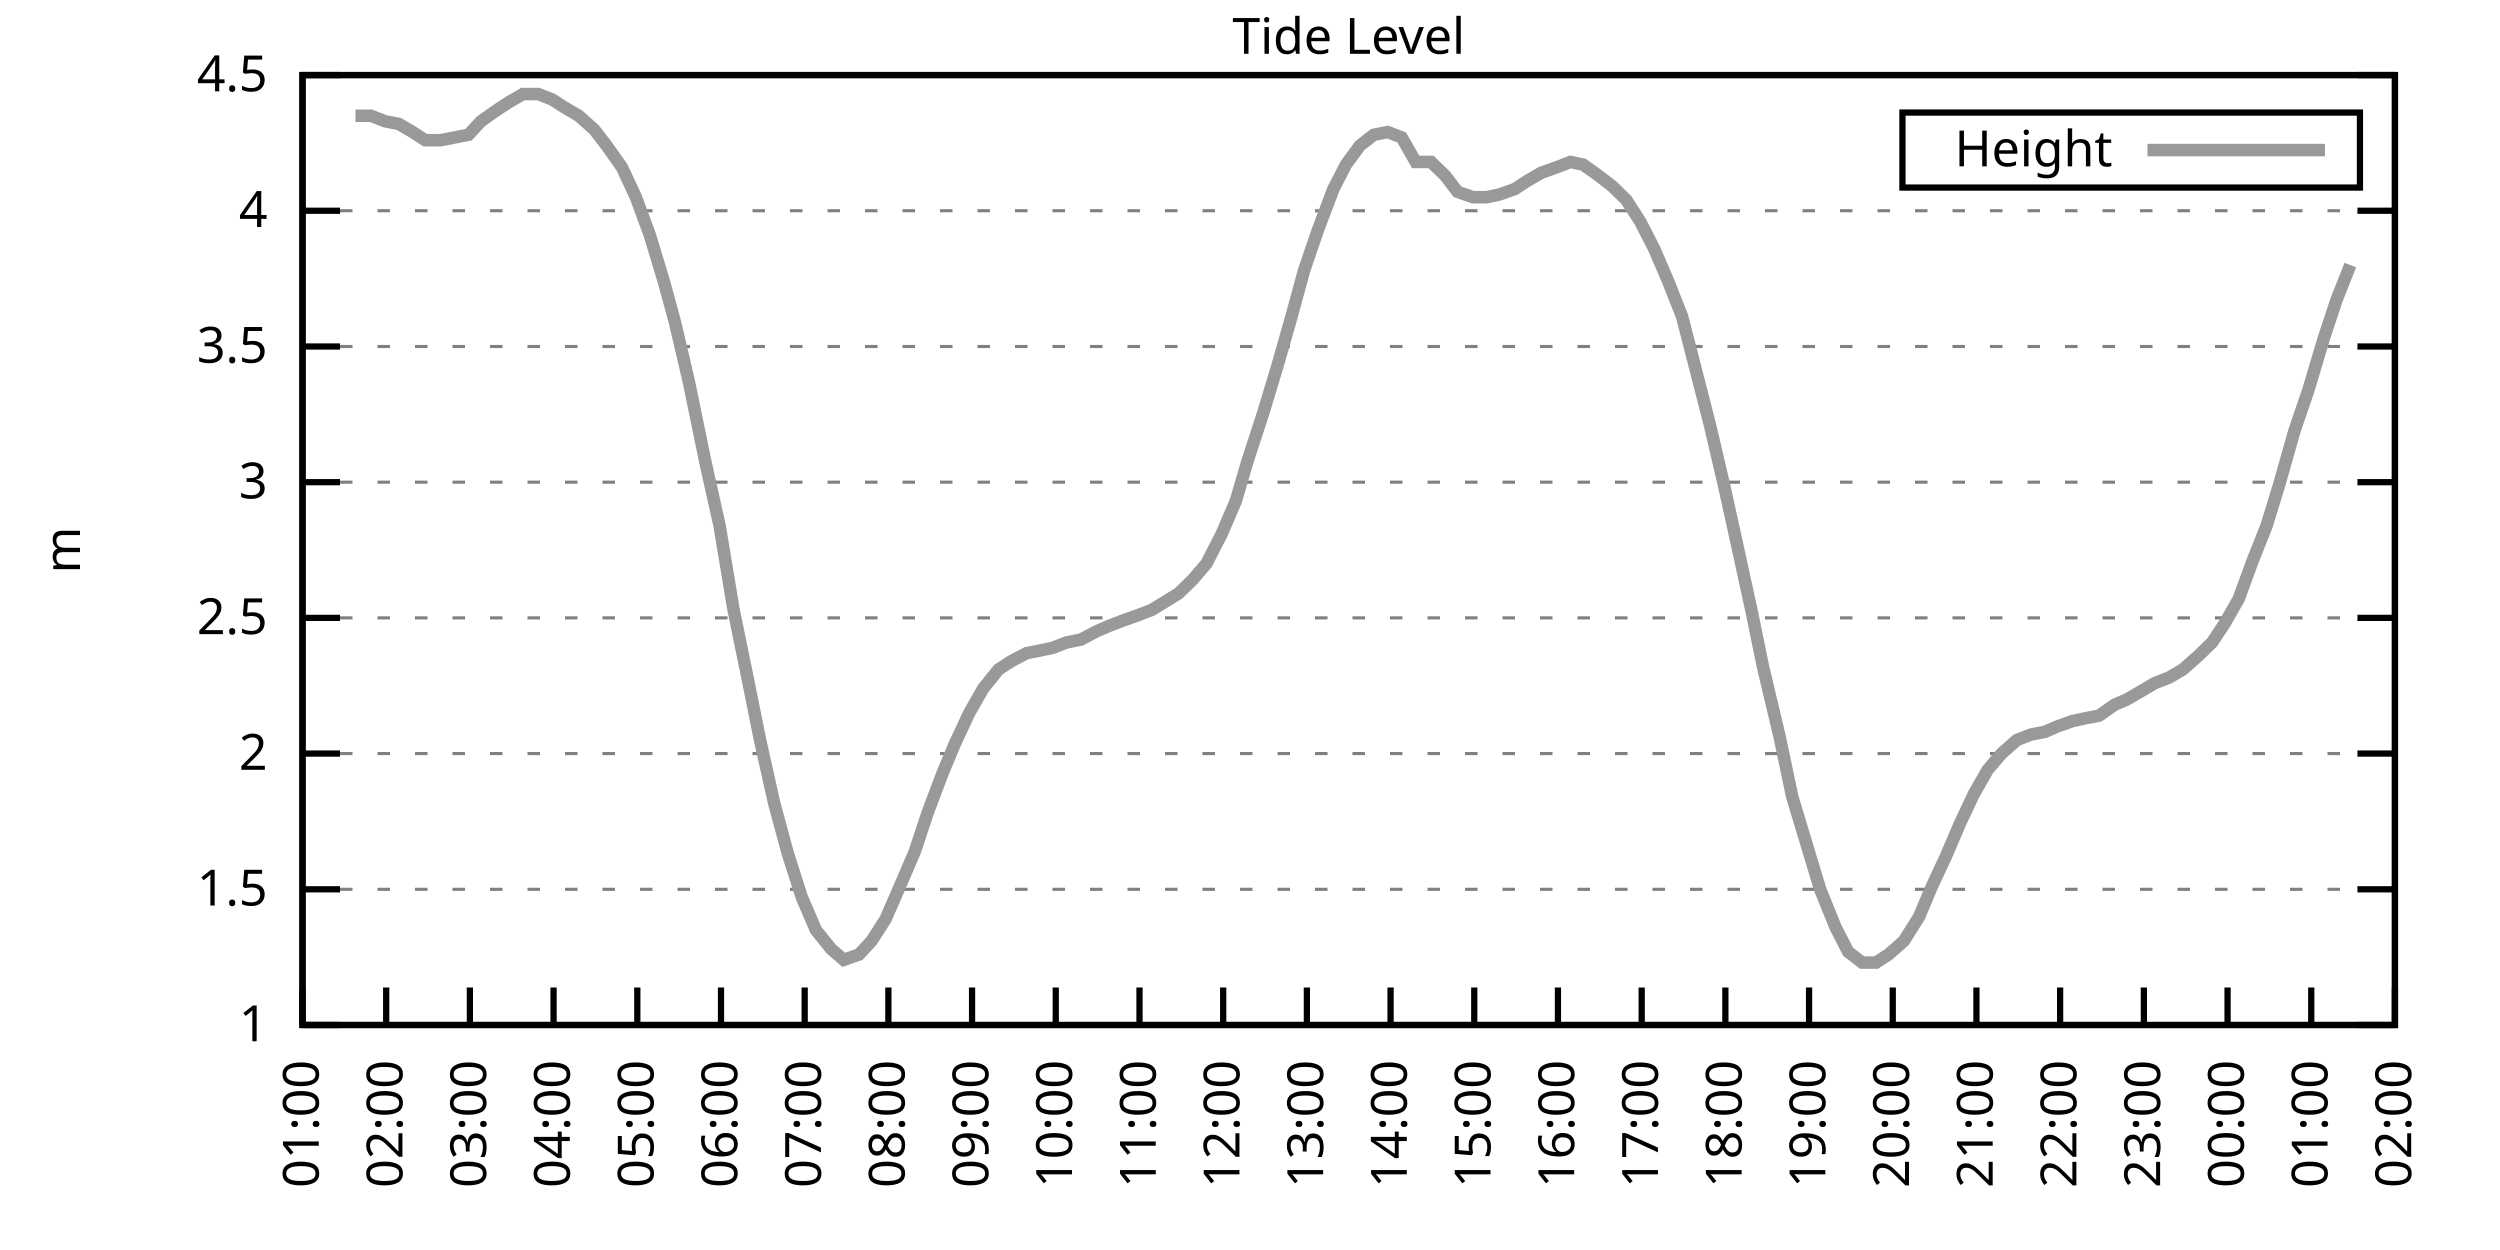
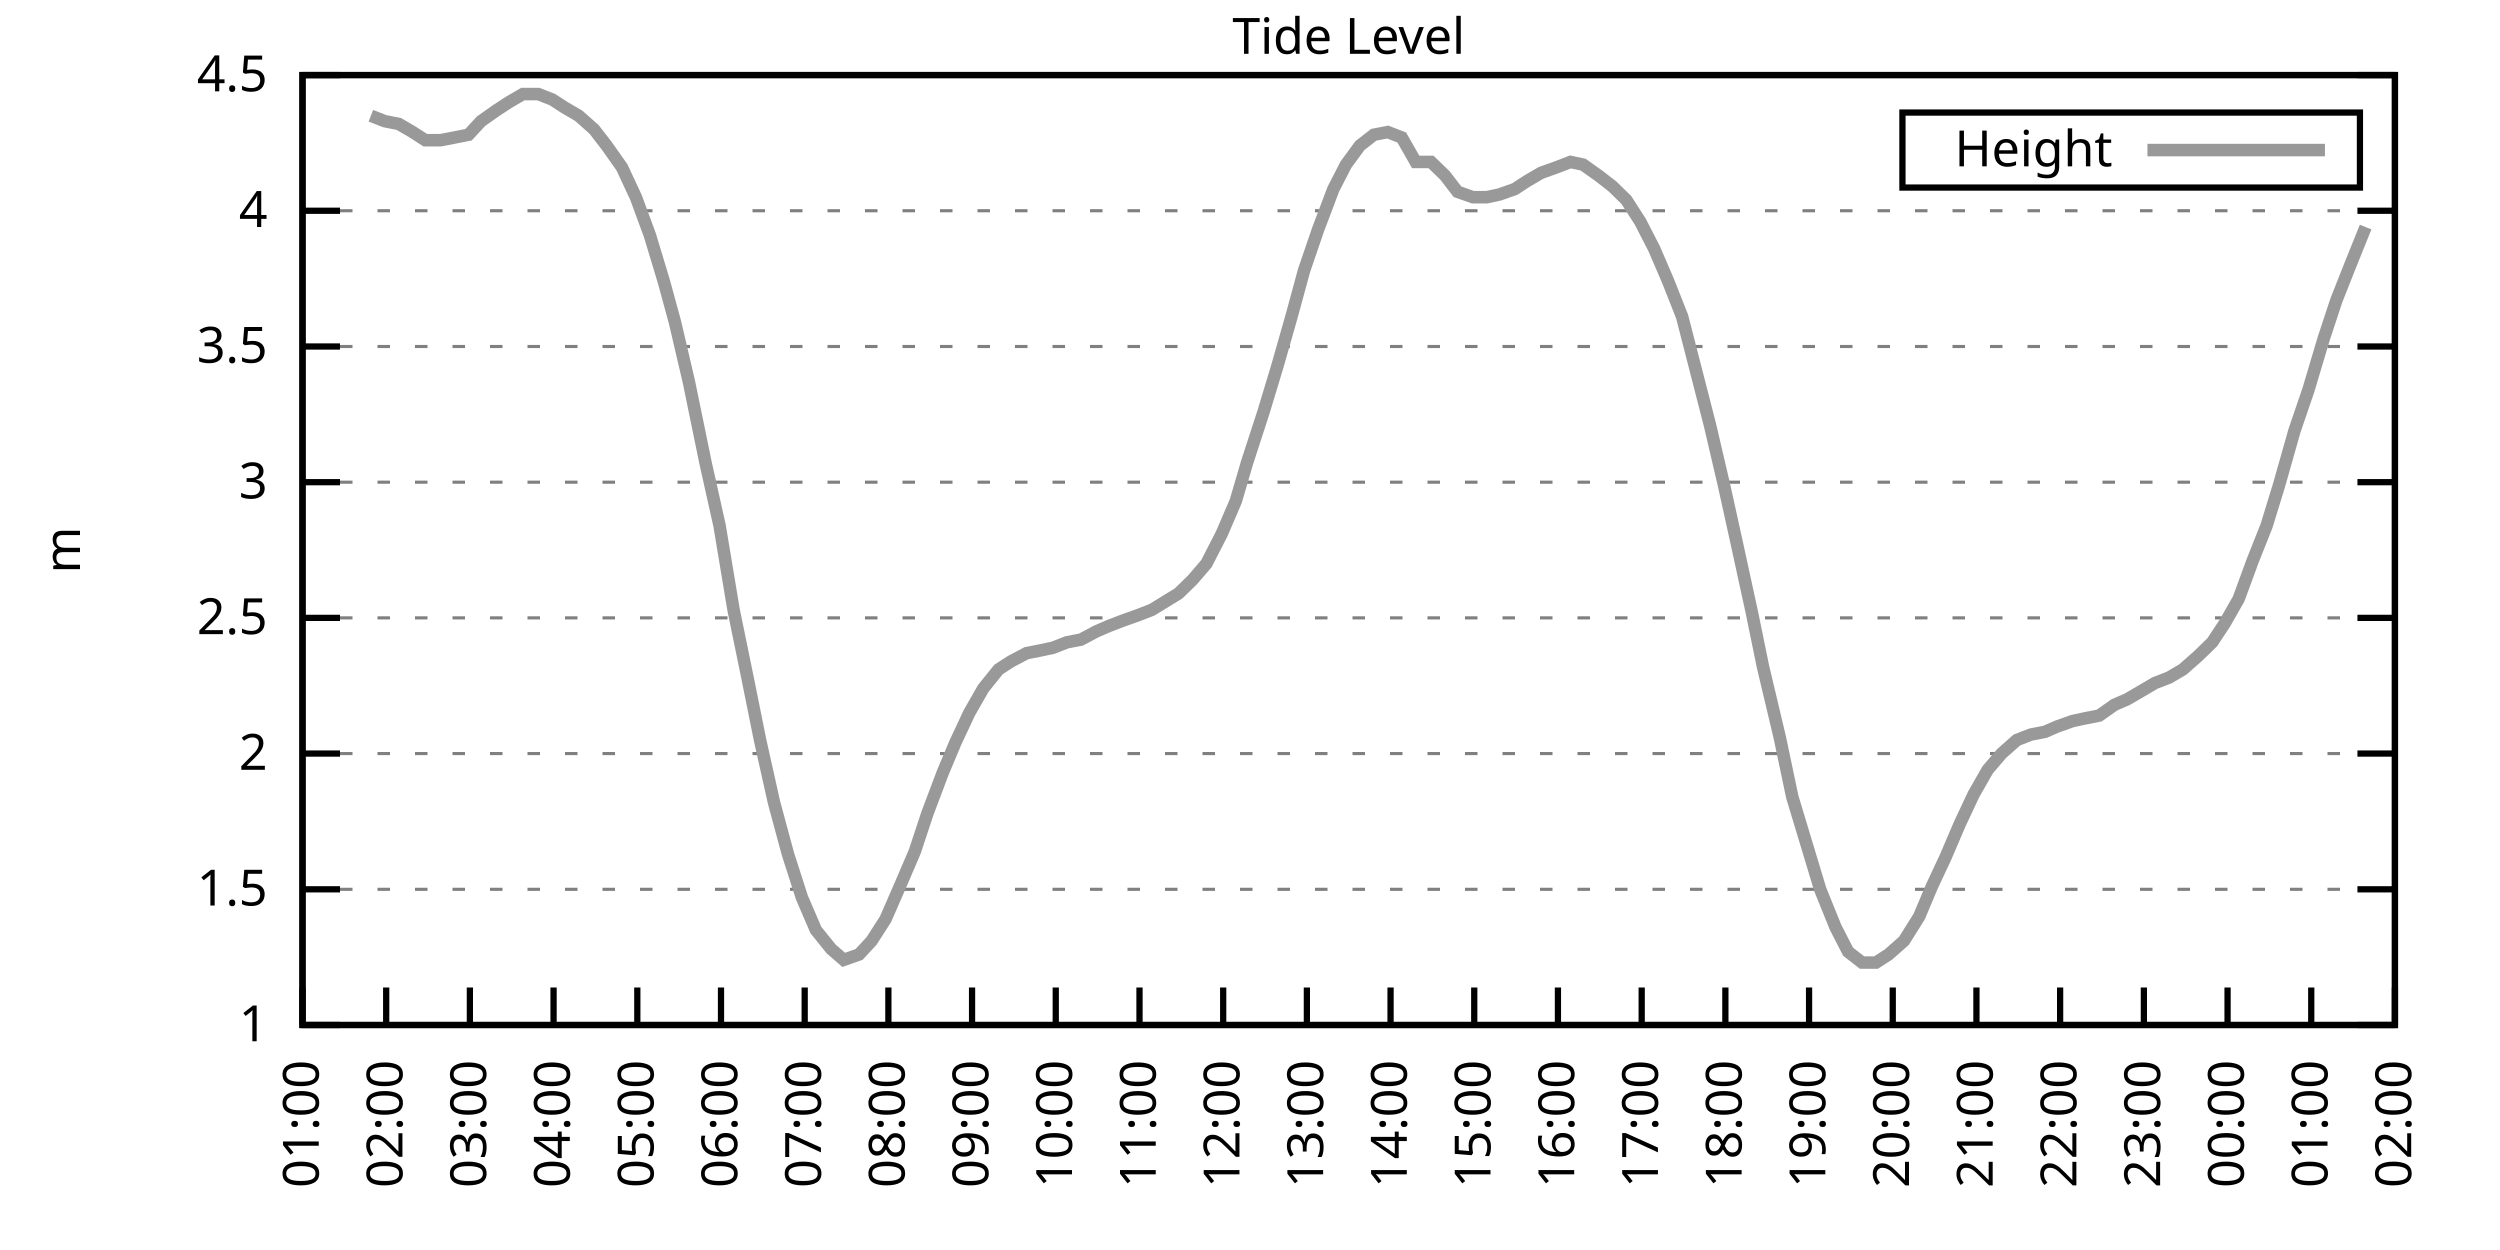
<svg xmlns="http://www.w3.org/2000/svg" xmlns:xlink="http://www.w3.org/1999/xlink" width="400" height="200" viewBox="0 0 400 200">
  <g id="gnuplot_canvas">
    <rect x="0" y="0" width="400" height="200" fill="none" />
    <defs>
      <circle id="gpDot" r="0.5" stroke-width="0.5" stroke="currentColor" />
      <path id="gpPt0" stroke-width="0.333" stroke="currentColor" d="M-1,0 h2 M0,-1 v2" />
      <path id="gpPt1" stroke-width="0.333" stroke="currentColor" d="M-1,-1 L1,1 M1,-1 L-1,1" />
      <path id="gpPt2" stroke-width="0.333" stroke="currentColor" d="M-1,0 L1,0 M0,-1 L0,1 M-1,-1 L1,1 M-1,1 L1,-1" />
      <rect id="gpPt3" stroke-width="0.333" stroke="currentColor" x="-1" y="-1" width="2" height="2" />
      <rect id="gpPt4" stroke-width="0.333" stroke="currentColor" fill="currentColor" x="-1" y="-1" width="2" height="2" />
      <circle id="gpPt5" stroke-width="0.333" stroke="currentColor" cx="0" cy="0" r="1" />
      <use xlink:href="#gpPt5" id="gpPt6" fill="currentColor" stroke="none" />
      <path id="gpPt7" stroke-width="0.333" stroke="currentColor" d="M0,-1.33 L-1.33,0.67 L1.33,0.67 z" />
      <use xlink:href="#gpPt7" id="gpPt8" fill="currentColor" stroke="none" />
      <use xlink:href="#gpPt7" id="gpPt9" stroke="currentColor" transform="rotate(180)" />
      <use xlink:href="#gpPt9" id="gpPt10" fill="currentColor" stroke="none" />
      <use xlink:href="#gpPt3" id="gpPt11" stroke="currentColor" transform="rotate(45)" />
      <use xlink:href="#gpPt11" id="gpPt12" fill="currentColor" stroke="none" />
      <path id="gpPt13" stroke-width="0.333" stroke="currentColor" d="M0,1.330 L1.265,0.411 L0.782,-1.067 L-0.782,-1.076 L-1.265,0.411 z" />
      <use xlink:href="#gpPt13" id="gpPt14" fill="currentColor" stroke="none" />
      <filter id="textbox" filterUnits="objectBoundingBox" x="0" y="0" height="1" width="1">
        <feFlood flood-color="white" flood-opacity="1" result="bgnd" />
        <feComposite in="SourceGraphic" in2="bgnd" operator="atop" />
      </filter>
      <filter id="greybox" filterUnits="objectBoundingBox" x="0" y="0" height="1" width="1">
        <feFlood flood-color="lightgrey" flood-opacity="1" result="grey" />
        <feComposite in="SourceGraphic" in2="grey" operator="atop" />
      </filter>
    </defs>
    <g fill="none" color="white" stroke="currentColor" stroke-width="1.00" stroke-linecap="butt" stroke-linejoin="miter">
</g>
    <g fill="none" color="black" stroke="currentColor" stroke-width="1.00" stroke-linecap="butt" stroke-linejoin="miter">
      <g stroke="none" shape-rendering="crispEdges">
        <polygon fill="rgb(255, 255, 255)" points="48.40,164.00 383.18,164.00 383.18,12.02 48.40,12.02 " />
      </g>
    </g>
    <g fill="none" color="black" stroke="currentColor" stroke-width="1.00" stroke-linecap="butt" stroke-linejoin="miter">
</g>
    <g fill="none" color="black" stroke="black" stroke-width="0.50" stroke-linecap="butt" stroke-linejoin="miter">
</g>
    <g fill="none" color="gray" stroke="currentColor" stroke-width="0.50" stroke-linecap="butt" stroke-linejoin="miter">
      <path stroke="gray" stroke-dasharray="2,4" class="gridline" d="M48.40,164.00 L383.19,164.00  " />
    </g>
    <g fill="none" color="gray" stroke="gray" stroke-width="1.00" stroke-linecap="butt" stroke-linejoin="miter">
</g>
    <g fill="none" color="black" stroke="currentColor" stroke-width="1.00" stroke-linecap="butt" stroke-linejoin="miter">
      <path stroke="black" d="M48.40,164.00 L54.40,164.00 M383.19,164.00 L377.19,164.00  " />
      <g transform="translate(42.80,166.60)" stroke="none" fill="black" font-family="Sans" font-size="8.00" text-anchor="end">
        <text>
          <tspan font-family="Sans"> 1</tspan>
        </text>
      </g>
    </g>
    <g fill="none" color="black" stroke="currentColor" stroke-width="1.00" stroke-linecap="butt" stroke-linejoin="miter">
</g>
    <g fill="none" color="black" stroke="black" stroke-width="0.50" stroke-linecap="butt" stroke-linejoin="miter">
</g>
    <g fill="none" color="gray" stroke="currentColor" stroke-width="0.50" stroke-linecap="butt" stroke-linejoin="miter">
      <path stroke="gray" stroke-dasharray="2,4" class="gridline" d="M48.40,142.29 L383.19,142.29  " />
    </g>
    <g fill="none" color="gray" stroke="gray" stroke-width="1.00" stroke-linecap="butt" stroke-linejoin="miter">
</g>
    <g fill="none" color="black" stroke="currentColor" stroke-width="1.00" stroke-linecap="butt" stroke-linejoin="miter">
      <path stroke="black" d="M48.40,142.29 L54.40,142.29 M383.19,142.29 L377.19,142.29  " />
      <g transform="translate(42.80,144.89)" stroke="none" fill="black" font-family="Sans" font-size="8.00" text-anchor="end">
        <text>
          <tspan font-family="Sans"> 1.5</tspan>
        </text>
      </g>
    </g>
    <g fill="none" color="black" stroke="currentColor" stroke-width="1.00" stroke-linecap="butt" stroke-linejoin="miter">
</g>
    <g fill="none" color="black" stroke="black" stroke-width="0.50" stroke-linecap="butt" stroke-linejoin="miter">
</g>
    <g fill="none" color="gray" stroke="currentColor" stroke-width="0.50" stroke-linecap="butt" stroke-linejoin="miter">
      <path stroke="gray" stroke-dasharray="2,4" class="gridline" d="M48.40,120.57 L383.19,120.57  " />
    </g>
    <g fill="none" color="gray" stroke="gray" stroke-width="1.00" stroke-linecap="butt" stroke-linejoin="miter">
</g>
    <g fill="none" color="black" stroke="currentColor" stroke-width="1.00" stroke-linecap="butt" stroke-linejoin="miter">
      <path stroke="black" d="M48.40,120.57 L54.40,120.57 M383.19,120.57 L377.19,120.57  " />
      <g transform="translate(42.80,123.17)" stroke="none" fill="black" font-family="Sans" font-size="8.00" text-anchor="end">
        <text>
          <tspan font-family="Sans"> 2</tspan>
        </text>
      </g>
    </g>
    <g fill="none" color="black" stroke="currentColor" stroke-width="1.00" stroke-linecap="butt" stroke-linejoin="miter">
</g>
    <g fill="none" color="black" stroke="black" stroke-width="0.50" stroke-linecap="butt" stroke-linejoin="miter">
</g>
    <g fill="none" color="gray" stroke="currentColor" stroke-width="0.50" stroke-linecap="butt" stroke-linejoin="miter">
      <path stroke="gray" stroke-dasharray="2,4" class="gridline" d="M48.40,98.86 L383.19,98.86  " />
    </g>
    <g fill="none" color="gray" stroke="gray" stroke-width="1.00" stroke-linecap="butt" stroke-linejoin="miter">
</g>
    <g fill="none" color="black" stroke="currentColor" stroke-width="1.00" stroke-linecap="butt" stroke-linejoin="miter">
      <path stroke="black" d="M48.40,98.86 L54.40,98.86 M383.19,98.86 L377.19,98.86  " />
      <g transform="translate(42.80,101.46)" stroke="none" fill="black" font-family="Sans" font-size="8.00" text-anchor="end">
        <text>
          <tspan font-family="Sans"> 2.5</tspan>
        </text>
      </g>
    </g>
    <g fill="none" color="black" stroke="currentColor" stroke-width="1.00" stroke-linecap="butt" stroke-linejoin="miter">
</g>
    <g fill="none" color="black" stroke="black" stroke-width="0.50" stroke-linecap="butt" stroke-linejoin="miter">
</g>
    <g fill="none" color="gray" stroke="currentColor" stroke-width="0.50" stroke-linecap="butt" stroke-linejoin="miter">
      <path stroke="gray" stroke-dasharray="2,4" class="gridline" d="M48.40,77.15 L383.19,77.15  " />
    </g>
    <g fill="none" color="gray" stroke="gray" stroke-width="1.00" stroke-linecap="butt" stroke-linejoin="miter">
</g>
    <g fill="none" color="black" stroke="currentColor" stroke-width="1.00" stroke-linecap="butt" stroke-linejoin="miter">
      <path stroke="black" d="M48.40,77.15 L54.40,77.15 M383.19,77.15 L377.19,77.15  " />
      <g transform="translate(42.80,79.75)" stroke="none" fill="black" font-family="Sans" font-size="8.00" text-anchor="end">
        <text>
          <tspan font-family="Sans"> 3</tspan>
        </text>
      </g>
    </g>
    <g fill="none" color="black" stroke="currentColor" stroke-width="1.00" stroke-linecap="butt" stroke-linejoin="miter">
</g>
    <g fill="none" color="black" stroke="black" stroke-width="0.50" stroke-linecap="butt" stroke-linejoin="miter">
</g>
    <g fill="none" color="gray" stroke="currentColor" stroke-width="0.50" stroke-linecap="butt" stroke-linejoin="miter">
      <path stroke="gray" stroke-dasharray="2,4" class="gridline" d="M48.40,55.44 L383.19,55.44  " />
    </g>
    <g fill="none" color="gray" stroke="gray" stroke-width="1.00" stroke-linecap="butt" stroke-linejoin="miter">
</g>
    <g fill="none" color="black" stroke="currentColor" stroke-width="1.00" stroke-linecap="butt" stroke-linejoin="miter">
      <path stroke="black" d="M48.40,55.44 L54.40,55.44 M383.19,55.44 L377.19,55.44  " />
      <g transform="translate(42.80,58.04)" stroke="none" fill="black" font-family="Sans" font-size="8.00" text-anchor="end">
        <text>
          <tspan font-family="Sans"> 3.5</tspan>
        </text>
      </g>
    </g>
    <g fill="none" color="black" stroke="currentColor" stroke-width="1.00" stroke-linecap="butt" stroke-linejoin="miter">
</g>
    <g fill="none" color="black" stroke="black" stroke-width="0.50" stroke-linecap="butt" stroke-linejoin="miter">
</g>
    <g fill="none" color="gray" stroke="currentColor" stroke-width="0.50" stroke-linecap="butt" stroke-linejoin="miter">
      <path stroke="gray" stroke-dasharray="2,4" class="gridline" d="M48.40,33.72 L383.19,33.72  " />
    </g>
    <g fill="none" color="gray" stroke="gray" stroke-width="1.00" stroke-linecap="butt" stroke-linejoin="miter">
</g>
    <g fill="none" color="black" stroke="currentColor" stroke-width="1.00" stroke-linecap="butt" stroke-linejoin="miter">
      <path stroke="black" d="M48.40,33.72 L54.40,33.72 M383.19,33.72 L377.19,33.72  " />
      <g transform="translate(42.80,36.32)" stroke="none" fill="black" font-family="Sans" font-size="8.00" text-anchor="end">
        <text>
          <tspan font-family="Sans"> 4</tspan>
        </text>
      </g>
    </g>
    <g fill="none" color="black" stroke="currentColor" stroke-width="1.00" stroke-linecap="butt" stroke-linejoin="miter">
</g>
    <g fill="none" color="black" stroke="black" stroke-width="0.50" stroke-linecap="butt" stroke-linejoin="miter">
</g>
    <g fill="none" color="gray" stroke="currentColor" stroke-width="0.50" stroke-linecap="butt" stroke-linejoin="miter">
      <path stroke="gray" stroke-dasharray="2,4" class="gridline" d="M48.40,12.01 L383.19,12.01  " />
    </g>
    <g fill="none" color="gray" stroke="gray" stroke-width="1.00" stroke-linecap="butt" stroke-linejoin="miter">
</g>
    <g fill="none" color="black" stroke="currentColor" stroke-width="1.00" stroke-linecap="butt" stroke-linejoin="miter">
      <path stroke="black" d="M48.40,12.01 L54.40,12.01 M383.19,12.01 L377.19,12.01  " />
      <g transform="translate(42.80,14.61)" stroke="none" fill="black" font-family="Sans" font-size="8.00" text-anchor="end">
        <text>
          <tspan font-family="Sans"> 4.5</tspan>
        </text>
      </g>
    </g>
    <g fill="none" color="black" stroke="currentColor" stroke-width="1.00" stroke-linecap="butt" stroke-linejoin="miter">
      <path stroke="black" d="M48.40,164.00 L48.40,158.00  " />
      <g transform="translate(51.00,169.60) rotate(270.00)" stroke="none" fill="black" font-family="Sans" font-size="8.00" text-anchor="end">
        <text>
          <tspan font-family="Sans">01:00</tspan>
        </text>
      </g>
    </g>
    <g fill="none" color="black" stroke="currentColor" stroke-width="1.00" stroke-linecap="butt" stroke-linejoin="miter">
      <path stroke="black" d="M61.79,164.00 L61.79,158.00  " />
      <g transform="translate(64.39,169.60) rotate(270.00)" stroke="none" fill="black" font-family="Sans" font-size="8.00" text-anchor="end">
        <text>
          <tspan font-family="Sans">02:00</tspan>
        </text>
      </g>
    </g>
    <g fill="none" color="black" stroke="currentColor" stroke-width="1.00" stroke-linecap="butt" stroke-linejoin="miter">
      <path stroke="black" d="M75.18,164.00 L75.18,158.00  " />
      <g transform="translate(77.78,169.60) rotate(270.00)" stroke="none" fill="black" font-family="Sans" font-size="8.00" text-anchor="end">
        <text>
          <tspan font-family="Sans">03:00</tspan>
        </text>
      </g>
    </g>
    <g fill="none" color="black" stroke="currentColor" stroke-width="1.00" stroke-linecap="butt" stroke-linejoin="miter">
      <path stroke="black" d="M88.57,164.00 L88.57,158.00  " />
      <g transform="translate(91.17,169.60) rotate(270.00)" stroke="none" fill="black" font-family="Sans" font-size="8.00" text-anchor="end">
        <text>
          <tspan font-family="Sans">04:00</tspan>
        </text>
      </g>
    </g>
    <g fill="none" color="black" stroke="currentColor" stroke-width="1.00" stroke-linecap="butt" stroke-linejoin="miter">
      <path stroke="black" d="M101.97,164.00 L101.97,158.00  " />
      <g transform="translate(104.57,169.60) rotate(270.00)" stroke="none" fill="black" font-family="Sans" font-size="8.00" text-anchor="end">
        <text>
          <tspan font-family="Sans">05:00</tspan>
        </text>
      </g>
    </g>
    <g fill="none" color="black" stroke="currentColor" stroke-width="1.00" stroke-linecap="butt" stroke-linejoin="miter">
      <path stroke="black" d="M115.36,164.00 L115.36,158.00  " />
      <g transform="translate(117.96,169.60) rotate(270.00)" stroke="none" fill="black" font-family="Sans" font-size="8.00" text-anchor="end">
        <text>
          <tspan font-family="Sans">06:00</tspan>
        </text>
      </g>
    </g>
    <g fill="none" color="black" stroke="currentColor" stroke-width="1.00" stroke-linecap="butt" stroke-linejoin="miter">
      <path stroke="black" d="M128.75,164.00 L128.75,158.00  " />
      <g transform="translate(131.35,169.60) rotate(270.00)" stroke="none" fill="black" font-family="Sans" font-size="8.00" text-anchor="end">
        <text>
          <tspan font-family="Sans">07:00</tspan>
        </text>
      </g>
    </g>
    <g fill="none" color="black" stroke="currentColor" stroke-width="1.00" stroke-linecap="butt" stroke-linejoin="miter">
      <path stroke="black" d="M142.14,164.00 L142.14,158.00  " />
      <g transform="translate(144.74,169.60) rotate(270.00)" stroke="none" fill="black" font-family="Sans" font-size="8.00" text-anchor="end">
        <text>
          <tspan font-family="Sans">08:00</tspan>
        </text>
      </g>
    </g>
    <g fill="none" color="black" stroke="currentColor" stroke-width="1.00" stroke-linecap="butt" stroke-linejoin="miter">
      <path stroke="black" d="M155.53,164.00 L155.53,158.00  " />
      <g transform="translate(158.13,169.60) rotate(270.00)" stroke="none" fill="black" font-family="Sans" font-size="8.00" text-anchor="end">
        <text>
          <tspan font-family="Sans">09:00</tspan>
        </text>
      </g>
    </g>
    <g fill="none" color="black" stroke="currentColor" stroke-width="1.00" stroke-linecap="butt" stroke-linejoin="miter">
      <path stroke="black" d="M168.92,164.00 L168.92,158.00  " />
      <g transform="translate(171.52,169.60) rotate(270.00)" stroke="none" fill="black" font-family="Sans" font-size="8.00" text-anchor="end">
        <text>
          <tspan font-family="Sans">10:00</tspan>
        </text>
      </g>
    </g>
    <g fill="none" color="black" stroke="currentColor" stroke-width="1.00" stroke-linecap="butt" stroke-linejoin="miter">
      <path stroke="black" d="M182.32,164.00 L182.32,158.00  " />
      <g transform="translate(184.92,169.60) rotate(270.00)" stroke="none" fill="black" font-family="Sans" font-size="8.00" text-anchor="end">
        <text>
          <tspan font-family="Sans">11:00</tspan>
        </text>
      </g>
    </g>
    <g fill="none" color="black" stroke="currentColor" stroke-width="1.00" stroke-linecap="butt" stroke-linejoin="miter">
      <path stroke="black" d="M195.71,164.00 L195.71,158.00  " />
      <g transform="translate(198.31,169.60) rotate(270.00)" stroke="none" fill="black" font-family="Sans" font-size="8.00" text-anchor="end">
        <text>
          <tspan font-family="Sans">12:00</tspan>
        </text>
      </g>
    </g>
    <g fill="none" color="black" stroke="currentColor" stroke-width="1.00" stroke-linecap="butt" stroke-linejoin="miter">
      <path stroke="black" d="M209.10,164.00 L209.10,158.00  " />
      <g transform="translate(211.70,169.60) rotate(270.00)" stroke="none" fill="black" font-family="Sans" font-size="8.00" text-anchor="end">
        <text>
          <tspan font-family="Sans">13:00</tspan>
        </text>
      </g>
    </g>
    <g fill="none" color="black" stroke="currentColor" stroke-width="1.00" stroke-linecap="butt" stroke-linejoin="miter">
      <path stroke="black" d="M222.49,164.00 L222.49,158.00  " />
      <g transform="translate(225.09,169.60) rotate(270.00)" stroke="none" fill="black" font-family="Sans" font-size="8.00" text-anchor="end">
        <text>
          <tspan font-family="Sans">14:00</tspan>
        </text>
      </g>
    </g>
    <g fill="none" color="black" stroke="currentColor" stroke-width="1.00" stroke-linecap="butt" stroke-linejoin="miter">
      <path stroke="black" d="M235.88,164.00 L235.88,158.00  " />
      <g transform="translate(238.48,169.60) rotate(270.00)" stroke="none" fill="black" font-family="Sans" font-size="8.00" text-anchor="end">
        <text>
          <tspan font-family="Sans">15:00</tspan>
        </text>
      </g>
    </g>
    <g fill="none" color="black" stroke="currentColor" stroke-width="1.00" stroke-linecap="butt" stroke-linejoin="miter">
      <path stroke="black" d="M249.27,164.00 L249.27,158.00  " />
      <g transform="translate(251.87,169.60) rotate(270.00)" stroke="none" fill="black" font-family="Sans" font-size="8.00" text-anchor="end">
        <text>
          <tspan font-family="Sans">16:00</tspan>
        </text>
      </g>
    </g>
    <g fill="none" color="black" stroke="currentColor" stroke-width="1.00" stroke-linecap="butt" stroke-linejoin="miter">
      <path stroke="black" d="M262.67,164.00 L262.67,158.00  " />
      <g transform="translate(265.27,169.60) rotate(270.00)" stroke="none" fill="black" font-family="Sans" font-size="8.00" text-anchor="end">
        <text>
          <tspan font-family="Sans">17:00</tspan>
        </text>
      </g>
    </g>
    <g fill="none" color="black" stroke="currentColor" stroke-width="1.00" stroke-linecap="butt" stroke-linejoin="miter">
      <path stroke="black" d="M276.06,164.00 L276.06,158.00  " />
      <g transform="translate(278.66,169.60) rotate(270.00)" stroke="none" fill="black" font-family="Sans" font-size="8.00" text-anchor="end">
        <text>
          <tspan font-family="Sans">18:00</tspan>
        </text>
      </g>
    </g>
    <g fill="none" color="black" stroke="currentColor" stroke-width="1.00" stroke-linecap="butt" stroke-linejoin="miter">
      <path stroke="black" d="M289.45,164.00 L289.45,158.00  " />
      <g transform="translate(292.05,169.60) rotate(270.00)" stroke="none" fill="black" font-family="Sans" font-size="8.00" text-anchor="end">
        <text>
          <tspan font-family="Sans">19:00</tspan>
        </text>
      </g>
    </g>
    <g fill="none" color="black" stroke="currentColor" stroke-width="1.00" stroke-linecap="butt" stroke-linejoin="miter">
      <path stroke="black" d="M302.84,164.00 L302.84,158.00  " />
      <g transform="translate(305.44,169.60) rotate(270.00)" stroke="none" fill="black" font-family="Sans" font-size="8.00" text-anchor="end">
        <text>
          <tspan font-family="Sans">20:00</tspan>
        </text>
      </g>
    </g>
    <g fill="none" color="black" stroke="currentColor" stroke-width="1.00" stroke-linecap="butt" stroke-linejoin="miter">
      <path stroke="black" d="M316.23,164.00 L316.23,158.00  " />
      <g transform="translate(318.83,169.60) rotate(270.00)" stroke="none" fill="black" font-family="Sans" font-size="8.00" text-anchor="end">
        <text>
          <tspan font-family="Sans">21:00</tspan>
        </text>
      </g>
    </g>
    <g fill="none" color="black" stroke="currentColor" stroke-width="1.00" stroke-linecap="butt" stroke-linejoin="miter">
      <path stroke="black" d="M329.62,164.00 L329.62,158.00  " />
      <g transform="translate(332.22,169.60) rotate(270.00)" stroke="none" fill="black" font-family="Sans" font-size="8.00" text-anchor="end">
        <text>
          <tspan font-family="Sans">22:00</tspan>
        </text>
      </g>
    </g>
    <g fill="none" color="black" stroke="currentColor" stroke-width="1.00" stroke-linecap="butt" stroke-linejoin="miter">
      <path stroke="black" d="M343.02,164.00 L343.02,158.00  " />
      <g transform="translate(345.62,169.60) rotate(270.00)" stroke="none" fill="black" font-family="Sans" font-size="8.00" text-anchor="end">
        <text>
          <tspan font-family="Sans">23:00</tspan>
        </text>
      </g>
    </g>
    <g fill="none" color="black" stroke="currentColor" stroke-width="1.00" stroke-linecap="butt" stroke-linejoin="miter">
      <path stroke="black" d="M356.41,164.00 L356.41,158.00  " />
      <g transform="translate(359.01,169.60) rotate(270.00)" stroke="none" fill="black" font-family="Sans" font-size="8.00" text-anchor="end">
        <text>
          <tspan font-family="Sans">00:00</tspan>
        </text>
      </g>
    </g>
    <g fill="none" color="black" stroke="currentColor" stroke-width="1.00" stroke-linecap="butt" stroke-linejoin="miter">
      <path stroke="black" d="M369.80,164.00 L369.80,158.00  " />
      <g transform="translate(372.40,169.60) rotate(270.00)" stroke="none" fill="black" font-family="Sans" font-size="8.00" text-anchor="end">
        <text>
          <tspan font-family="Sans">01:00</tspan>
        </text>
      </g>
    </g>
    <g fill="none" color="black" stroke="currentColor" stroke-width="1.00" stroke-linecap="butt" stroke-linejoin="miter">
      <path stroke="black" d="M383.19,164.00 L383.19,158.00  " />
      <g transform="translate(385.79,169.60) rotate(270.00)" stroke="none" fill="black" font-family="Sans" font-size="8.00" text-anchor="end">
        <text>
          <tspan font-family="Sans">02:00</tspan>
        </text>
      </g>
    </g>
    <g fill="none" color="black" stroke="currentColor" stroke-width="1.00" stroke-linecap="butt" stroke-linejoin="miter">
</g>
    <g fill="none" color="black" stroke="currentColor" stroke-width="1.00" stroke-linecap="butt" stroke-linejoin="miter">
      <path stroke="black" d="M48.40,12.01 L48.40,164.00 L383.19,164.00 L383.19,12.01 L48.40,12.01 Z  " />
    </g>
    <g fill="none" color="black" stroke="currentColor" stroke-width="1.00" stroke-linecap="butt" stroke-linejoin="miter">
</g>
    <g fill="none" color="black" stroke="currentColor" stroke-width="1.00" stroke-linecap="butt" stroke-linejoin="miter">
      <path stroke="black" d="M304.39,30.01 L304.39,18.01 L377.59,18.01 L377.59,30.01 L304.39,30.01 Z  " />
    </g>
    <g id="Tide_level_plot_1">
      <g fill="none" color="white" stroke="black" stroke-width="2.00" stroke-linecap="butt" stroke-linejoin="miter">
</g>
      <g fill="none" color="black" stroke="currentColor" stroke-width="2.00" stroke-linecap="butt" stroke-linejoin="miter">
        <g transform="translate(337.99,26.61)" stroke="none" fill="black" font-family="Sans" font-size="8.00" text-anchor="end">
          <text>
            <tspan font-family="Sans">Height</tspan>
          </text>
        </g>
      </g>
      <g fill="none" color="black" stroke="currentColor" stroke-width="2.00" stroke-linecap="butt" stroke-linejoin="miter">
-         <path stroke="rgb(153, 153, 153)" d="M343.59,24.01 L371.99,24.01 M56.88,18.52 L59.34,18.52 L61.57,19.39 L63.80,19.83 L66.03,21.13 L68.04,22.43   L70.50,22.43 L72.73,22.00 L74.96,21.56 L76.97,19.39 L79.42,17.66 L81.43,16.35 L83.66,15.05 L86.12,15.05   L88.35,15.92 L90.36,17.22 L92.59,18.52 L95.05,20.70 L97.06,23.30 L99.51,26.77 L101.74,31.55 L103.98,37.63   L106.21,45.01 L107.99,51.53 L110.22,61.08 L112.90,74.11 L115.13,84.10 L117.37,97.56 L119.60,108.42 L121.61,118.40   L123.84,128.39 L126.07,136.64 L128.30,143.59 L130.54,148.80 L132.99,151.84 L135.00,153.58 L137.45,152.71 L139.46,150.54   L141.69,147.06 L144.15,141.42 L146.38,136.21 L148.39,130.13 L150.85,123.61 L152.85,118.84 L155.09,114.06 L157.32,110.15   L159.77,107.11 L161.78,105.81 L164.24,104.51 L166.47,104.07 L168.48,103.64 L170.71,102.77 L172.94,102.34 L175.40,101.03   L177.41,100.16 L179.64,99.30 L182.09,98.43 L184.32,97.56 L188.57,94.95 L190.80,92.78 L193.03,90.18 L195.48,85.40   L197.72,80.19 L199.50,74.11 L202.18,65.86 L204.41,58.48 L206.64,50.66 L208.65,43.28 L210.88,36.76 L213.34,30.25   L215.35,26.34 L217.58,23.30 L219.81,21.56 L222.04,21.13 L224.28,22.00 L226.51,25.91 L228.96,25.91 L231.20,28.08   L233.20,30.68 L235.66,31.55 L237.89,31.55 L239.90,31.12 L242.36,30.25 L244.36,28.95 L246.60,27.64 L249.05,26.77   L251.28,25.91 L253.29,26.34 L255.75,28.08 L257.98,29.81 L260.21,31.99 L262.44,35.46 L264.67,39.80 L266.91,45.01   L269.14,50.66 L271.15,58.48 L273.60,68.03 L275.83,77.58 L277.84,86.70 L280.30,97.99 L282.08,106.68 L284.76,117.97   L286.77,127.52 L289.00,134.90 L291.23,142.29 L293.69,148.37 L295.70,152.28 L297.93,154.01 L300.16,154.01 L302.17,152.71   L304.63,150.54 L307.08,146.63 L309.09,141.85 L311.32,137.08 L313.55,131.86 L315.79,127.09 L318.02,123.18 L320.25,120.57   L322.70,118.40 L324.94,117.53 L327.17,117.10 L329.18,116.23 L331.63,115.36 L333.64,114.93 L335.87,114.49 L338.33,112.76   L340.34,111.89 L342.57,110.59 L344.80,109.28 L347.03,108.42 L349.26,107.11 L351.72,104.94 L353.95,102.77 L355.96,99.73   L358.19,95.82 L360.42,89.74 L362.66,84.10 L364.66,77.58 L367.12,68.90 L369.35,62.38 L371.81,54.13 L373.82,48.05   L376.05,42.41  " />
+         <path stroke="rgb(153, 153, 153)" d="M343.59,24.01 L371.99,24.01 M59.34,18.52 L61.57,19.39 L63.80,19.83 L66.03,21.13 L68.04,22.43 L70.50,22.43   L72.73,22.00 L74.96,21.56 L76.97,19.39 L79.42,17.66 L81.43,16.35 L83.66,15.05 L86.12,15.05 L88.35,15.92   L90.36,17.22 L92.59,18.52 L95.05,20.70 L97.06,23.30 L99.51,26.77 L101.74,31.55 L103.98,37.63 L106.21,45.01   L107.99,51.53 L110.22,61.08 L112.90,74.11 L115.13,84.10 L117.37,97.56 L119.60,108.42 L121.61,118.40 L123.84,128.39   L126.07,136.64 L128.30,143.59 L130.54,148.80 L132.99,151.84 L135.00,153.58 L137.45,152.71 L139.46,150.54 L141.69,147.06   L144.15,141.42 L146.38,136.21 L148.39,130.13 L150.85,123.61 L152.85,118.84 L155.09,114.06 L157.32,110.15 L159.77,107.11   L161.78,105.81 L164.24,104.51 L166.47,104.07 L168.48,103.64 L170.71,102.77 L172.94,102.34 L175.40,101.03 L177.41,100.16   L179.64,99.30 L182.09,98.43 L184.32,97.56 L188.57,94.95 L190.80,92.78 L193.03,90.18 L195.48,85.40 L197.72,80.19   L199.50,74.11 L202.18,65.86 L204.41,58.48 L206.64,50.66 L208.65,43.28 L210.88,36.76 L213.34,30.25 L215.35,26.34   L217.58,23.30 L219.81,21.56 L222.04,21.13 L224.28,22.00 L226.51,25.91 L228.96,25.91 L231.20,28.08 L233.20,30.68   L235.66,31.55 L237.89,31.55 L239.90,31.12 L242.36,30.25 L244.36,28.95 L246.60,27.64 L249.05,26.77 L251.28,25.91   L253.29,26.34 L255.75,28.08 L257.98,29.81 L260.21,31.99 L262.44,35.46 L264.67,39.80 L266.91,45.01 L269.14,50.66   L271.15,58.48 L273.60,68.03 L275.83,77.58 L277.84,86.70 L280.30,97.99 L282.08,106.68 L284.76,117.97 L286.77,127.52   L289.00,134.90 L291.23,142.29 L293.69,148.37 L295.70,152.28 L297.93,154.01 L300.16,154.01 L302.17,152.71 L304.63,150.54   L307.08,146.63 L309.09,141.85 L311.32,137.08 L313.55,131.86 L315.79,127.09 L318.02,123.18 L320.25,120.57 L322.70,118.40   L324.94,117.53 L327.17,117.10 L329.18,116.23 L331.63,115.36 L333.64,114.93 L335.87,114.49 L338.33,112.76 L340.34,111.89   L342.57,110.59 L344.80,109.28 L347.03,108.42 L349.26,107.11 L351.72,104.94 L353.95,102.77 L355.96,99.73 L358.19,95.82   L360.42,89.74 L362.66,84.10 L364.66,77.58 L367.12,68.90 L369.35,62.38 L371.81,54.13 L373.82,48.05 L376.05,42.41   L378.50,36.33  " />
      </g>
    </g>
    <g fill="none" color="black" stroke="currentColor" stroke-width="2.00" stroke-linecap="butt" stroke-linejoin="miter">
</g>
    <g fill="none" color="black" stroke="black" stroke-width="1.00" stroke-linecap="butt" stroke-linejoin="miter">
</g>
    <g fill="none" color="black" stroke="currentColor" stroke-width="1.00" stroke-linecap="butt" stroke-linejoin="miter">
      <path stroke="black" d="M48.40,12.01 L48.40,164.00 L383.19,164.00 L383.19,12.01 L48.40,12.01 Z  " />
      <g transform="translate(12.80,88.01) rotate(270.00)" stroke="none" fill="black" font-family="Sans" font-size="8.00" text-anchor="middle">
        <text>
          <tspan font-family="Sans">m</tspan>
        </text>
      </g>
    </g>
    <g fill="none" color="black" stroke="currentColor" stroke-width="1.00" stroke-linecap="butt" stroke-linejoin="miter">
</g>
    <g fill="none" color="black" stroke="currentColor" stroke-width="1.00" stroke-linecap="butt" stroke-linejoin="miter">
      <g transform="translate(215.79,8.61)" stroke="none" fill="black" font-family="Sans" font-size="8.00" text-anchor="middle">
        <text>
          <tspan font-family="Sans">Tide Level</tspan>
        </text>
      </g>
    </g>
    <g fill="none" color="black" stroke="currentColor" stroke-width="1.00" stroke-linecap="butt" stroke-linejoin="miter">
</g>
  </g>
</svg>
